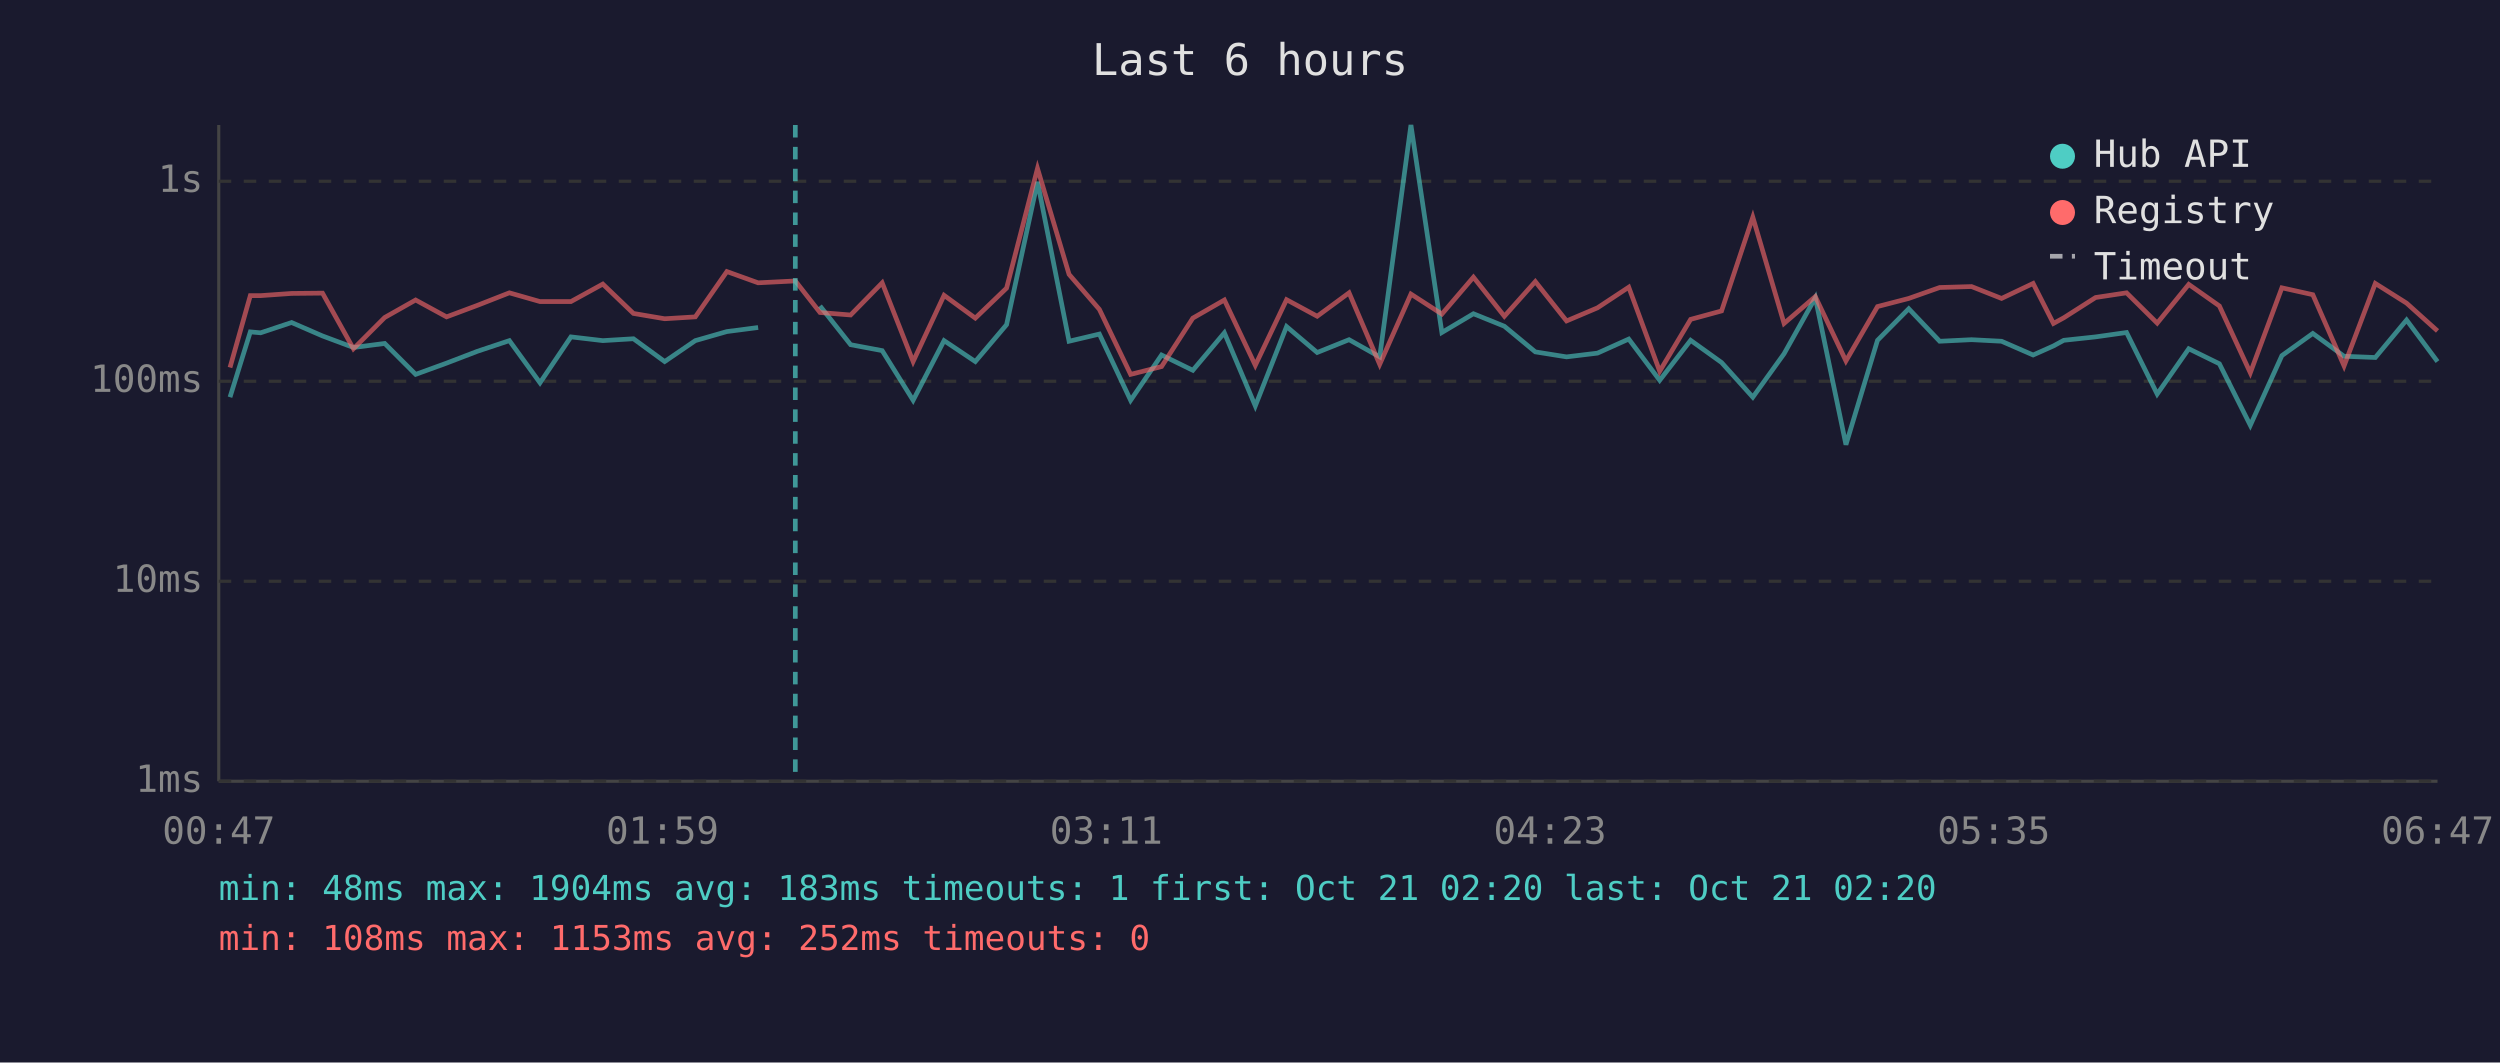
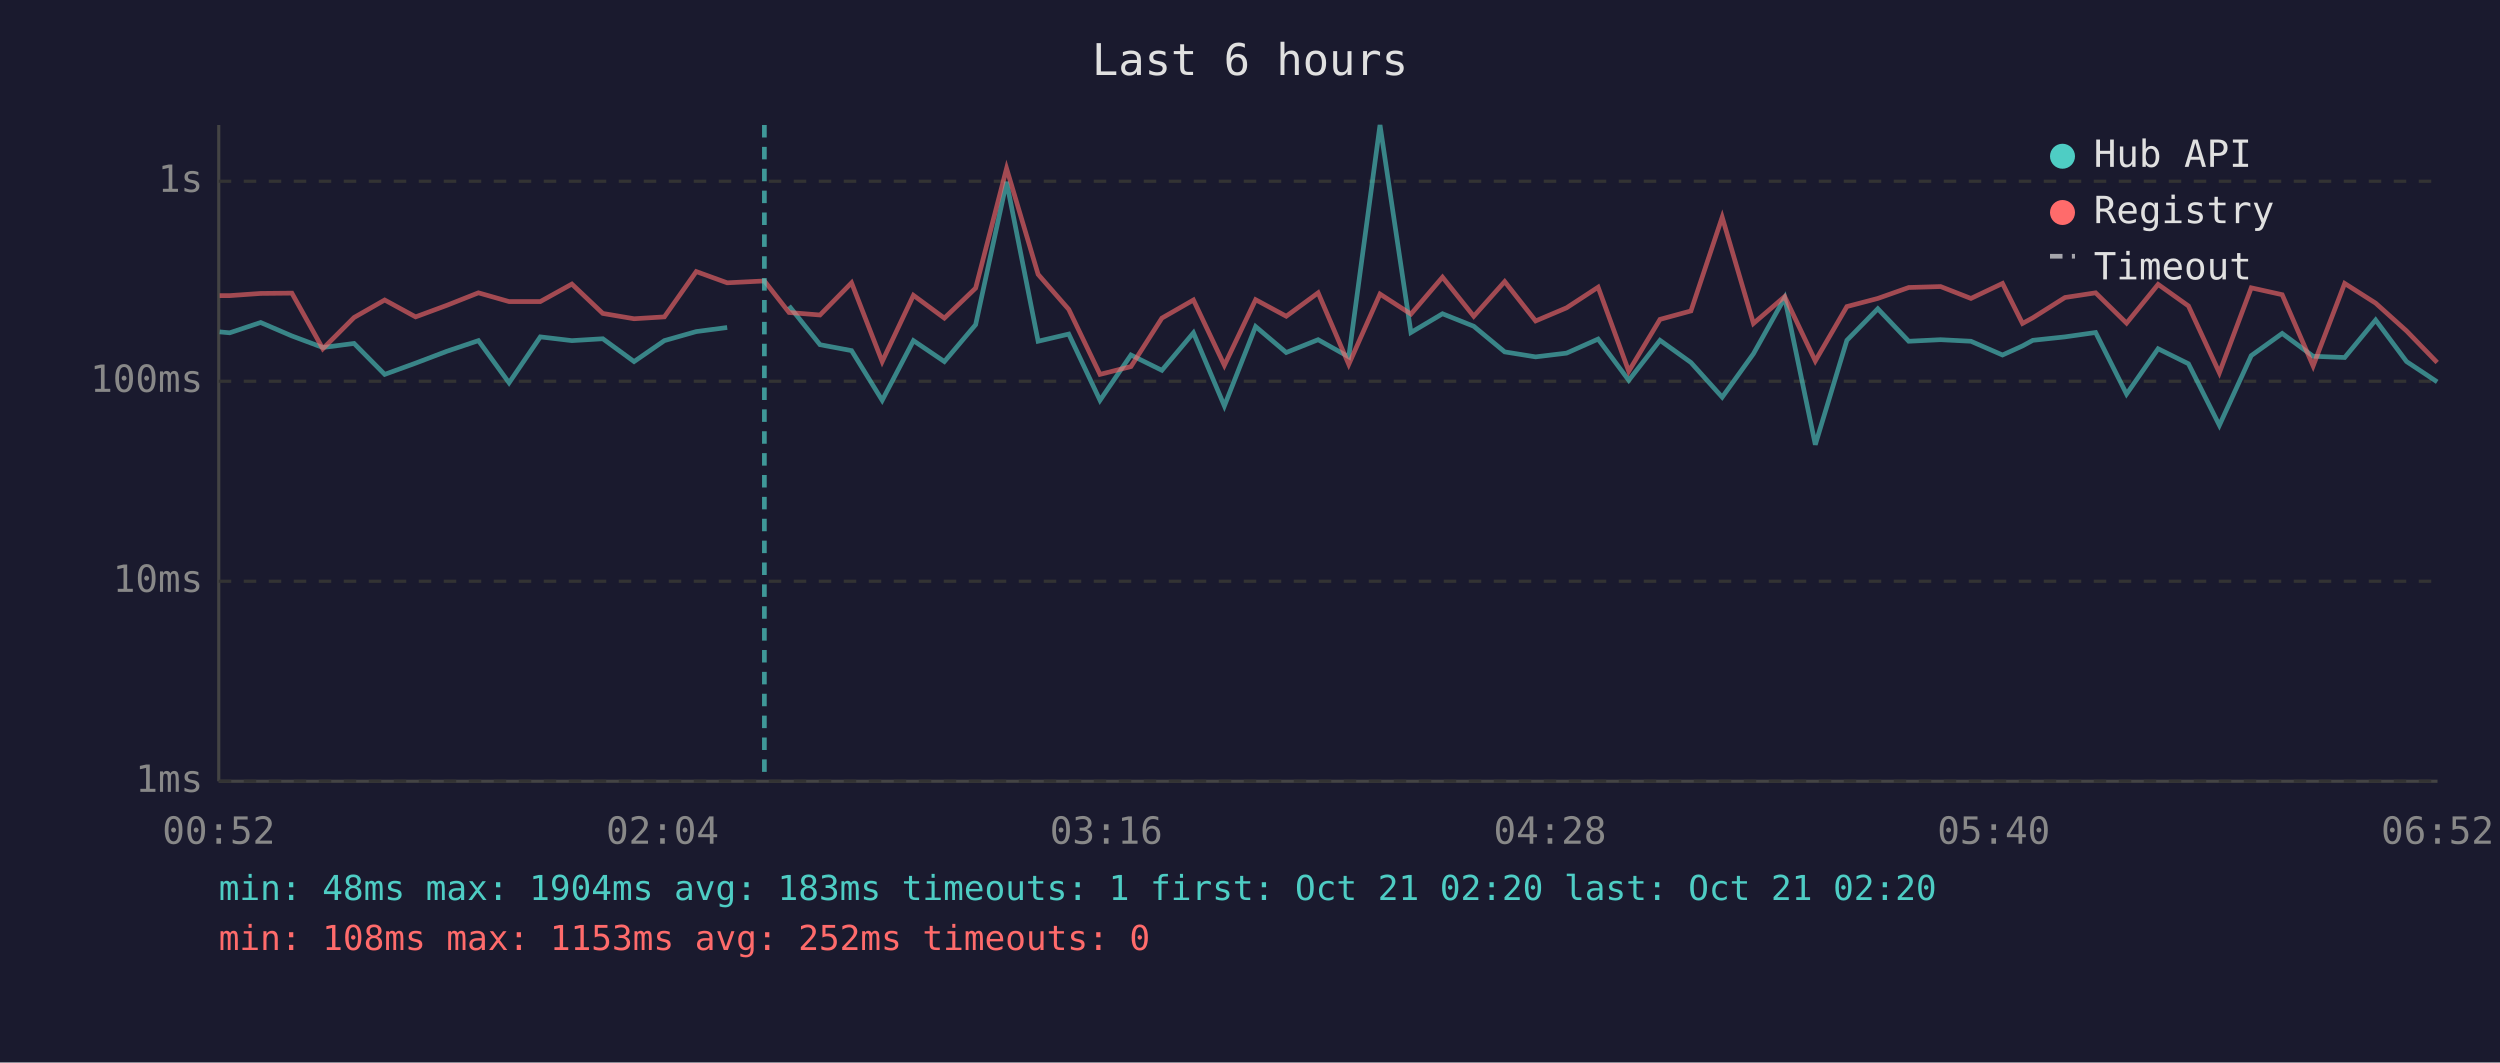
<svg xmlns="http://www.w3.org/2000/svg" viewBox="0 0 800 340" font-family="monospace" font-size="12">
  <rect width="800" height="340" fill="#1a1a2e" />
  <text x="400" y="24" fill="#e0e0e0" font-size="14" text-anchor="middle">Last 6 hours</text>
  <line x1="70" y1="40" x2="70" y2="250" stroke="#444" stroke-width="1" />
  <line x1="70" y1="250" x2="780" y2="250" stroke="#444" stroke-width="1" />
  <line x1="70" y1="250" x2="780" y2="250" stroke="#333" stroke-width="1" stroke-dasharray="4" />
  <text x="65" y="250" fill="#888" text-anchor="end" dominant-baseline="middle">1ms</text>
  <line x1="70" y1="186" x2="780" y2="186" stroke="#333" stroke-width="1" stroke-dasharray="4" />
  <text x="65" y="186" fill="#888" text-anchor="end" dominant-baseline="middle">10ms</text>
  <line x1="70" y1="122" x2="780" y2="122" stroke="#333" stroke-width="1" stroke-dasharray="4" />
  <text x="65" y="122" fill="#888" text-anchor="end" dominant-baseline="middle">100ms</text>
  <line x1="70" y1="58" x2="780" y2="58" stroke="#333" stroke-width="1" stroke-dasharray="4" />
  <text x="65" y="58" fill="#888" text-anchor="end" dominant-baseline="middle">1s</text>
-   <text x="70" y="270" fill="#888" text-anchor="middle">00:47</text>
-   <text x="212" y="270" fill="#888" text-anchor="middle">01:59</text>
-   <text x="354" y="270" fill="#888" text-anchor="middle">03:11</text>
-   <text x="496" y="270" fill="#888" text-anchor="middle">04:23</text>
-   <text x="638" y="270" fill="#888" text-anchor="middle">05:35</text>
-   <text x="780" y="270" fill="#888" text-anchor="middle">06:47</text>
-   <polyline points="73.6,127.1 80.1,106.2 83.4,106.5 93.3,103.2 103.2,107.5 113.1,111.2 123.1,109.9 133.0,119.8 142.9,116.2 152.8,112.4 163.0,109.0 172.8,122.5 182.7,107.8 192.9,109.0 202.7,108.4 212.7,115.7 222.5,109.0 232.6,106.1 242.6,104.8" fill="none" stroke="#4ecdc4" stroke-width="1.5" opacity="0.6" />
-   <polyline points="262.4,97.9 272.2,110.3 282.3,112.2 292.2,128.1 302.1,109.0 312.1,115.7 322.1,103.9 332.0,58.2 342.1,109.2 351.8,106.9 361.8,128.1 371.7,113.6 381.7,118.5 391.8,106.5 401.7,129.9 411.7,104.5 421.5,112.8 431.7,108.7 441.5,114.2 451.5,40.0 461.4,106.4 471.5,100.4 481.4,104.4 491.3,112.6 501.3,114.2 511.2,113.0 521.2,108.5 531.1,121.7 541.0,108.9 550.9,116.0 560.9,127.1 570.9,113.2 580.9,95.3 590.7,142.3 600.8,108.9 610.8,98.8 620.7,109.2 630.9,108.7 640.5,109.2 650.6,113.6 657.1,110.7 660.4,108.9 670.6,107.8 680.5,106.4 690.3,126.1 700.4,111.6 710.2,116.4 720.1,136.1 730.2,113.8 740.1,106.7 750.1,114.0 760.1,114.4 770.1,102.4 780.0,115.7" fill="none" stroke="#4ecdc4" stroke-width="1.5" opacity="0.6" />
-   <polyline points="73.6,117.6 80.1,94.6 83.4,94.6 93.3,93.9 103.2,93.8 113.1,111.6 123.1,101.6 133.0,96.0 142.9,101.4 152.8,97.7 163.0,93.7 172.8,96.5 182.7,96.5 192.9,90.9 202.7,100.3 212.7,102.0 222.5,101.4 232.6,86.9 242.6,90.5 254.5,89.9 262.4,100.0 272.2,100.8 282.3,90.5 292.2,115.7 302.1,94.5 312.1,101.8 322.1,92.2 332.0,53.9 342.1,87.8 351.8,99.0 361.8,119.8 371.7,117.3 381.7,101.8 391.8,96.0 401.7,116.9 411.7,95.9 421.5,101.2 431.7,93.7 441.5,116.6 451.5,94.1 461.4,100.5 471.5,88.7 481.4,101.2 491.3,90.1 501.3,102.7 511.2,98.5 521.2,91.9 531.1,118.8 541.0,102.2 550.9,99.5 560.9,69.5 570.9,103.5 580.9,94.9 590.7,115.5 600.8,98.1 610.8,95.5 620.7,92.0 630.9,91.7 640.5,95.5 650.6,90.7 657.1,103.5 660.4,101.7 670.6,95.2 680.5,93.7 690.3,103.4 700.4,91.0 710.2,97.9 720.1,119.3 730.2,92.1 740.1,94.3 750.1,117.1 760.1,90.7 770.1,97.0 780.0,105.9" fill="none" stroke="#ff6b6b" stroke-width="1.5" opacity="0.6" />
-   <line x1="254.5" y1="40" x2="254.5" y2="250" stroke="#4ecdc4" stroke-width="1.5" stroke-dasharray="4,3" opacity="0.7" />
+   <text x="70" y="270" fill="#888" text-anchor="middle">00:52</text>
+   <text x="212" y="270" fill="#888" text-anchor="middle">02:04</text>
+   <text x="354" y="270" fill="#888" text-anchor="middle">03:16</text>
+   <text x="496" y="270" fill="#888" text-anchor="middle">04:28</text>
+   <text x="638" y="270" fill="#888" text-anchor="middle">05:40</text>
+   <text x="780" y="270" fill="#888" text-anchor="middle">06:52</text>
+   <polyline points="70.3,106.2 73.5,106.5 83.4,103.2 93.4,107.5 103.3,111.2 113.3,109.9 123.1,119.8 133.0,116.2 143.0,112.4 153.1,109.0 162.9,122.5 172.9,107.8 183.0,109.0 192.9,108.4 202.9,115.7 212.6,109.0 222.8,106.1 232.7,104.8" fill="none" stroke="#4ecdc4" stroke-width="1.5" opacity="0.6" />
+   <polyline points="252.5,97.9 262.4,110.3 272.5,112.2 282.3,128.1 292.3,109.0 302.2,115.7 312.2,103.9 322.1,58.2 332.2,109.2 342.0,106.9 352.0,128.1 361.9,113.6 371.8,118.5 381.9,106.5 391.8,129.9 401.8,104.5 411.6,112.8 421.8,108.7 431.6,114.2 441.6,40.0 451.5,106.4 461.6,100.4 471.6,104.4 481.5,112.6 491.4,114.2 501.3,113.0 511.4,108.5 521.2,121.7 531.2,108.9 541.1,116.0 551.1,127.1 561.1,113.2 571.1,95.3 580.9,142.3 591.0,108.9 600.9,98.8 610.8,109.2 621.0,108.7 630.7,109.2 640.8,113.6 647.2,110.7 650.5,108.9 660.8,107.8 670.6,106.4 680.5,126.1 690.6,111.6 700.3,116.4 710.2,136.1 720.4,113.8 730.3,106.7 740.2,114.0 750.3,114.4 760.2,102.4 770.1,115.7 779.9,122.2" fill="none" stroke="#4ecdc4" stroke-width="1.5" opacity="0.6" />
+   <polyline points="70.3,94.6 73.5,94.6 83.4,93.9 93.4,93.8 103.3,111.6 113.3,101.6 123.1,96.0 133.0,101.4 143.0,97.7 153.1,93.7 162.9,96.5 172.9,96.5 183.0,90.9 192.9,100.3 202.9,102.0 212.6,101.4 222.8,86.9 232.7,90.5 244.6,89.9 252.5,100.0 262.4,100.8 272.5,90.5 282.3,115.7 292.3,94.5 302.2,101.8 312.2,92.2 322.1,53.9 332.2,87.8 342.0,99.0 352.0,119.8 361.9,117.3 371.8,101.8 381.9,96.0 391.8,116.9 401.8,95.9 411.6,101.2 421.8,93.7 431.6,116.6 441.6,94.1 451.5,100.5 461.6,88.7 471.6,101.2 481.5,90.1 491.4,102.7 501.3,98.5 511.4,91.9 521.2,118.8 531.2,102.2 541.1,99.5 551.1,69.5 561.1,103.5 571.1,94.9 580.9,115.5 591.0,98.1 600.9,95.5 610.8,92.0 621.0,91.7 630.7,95.5 640.8,90.7 647.2,103.5 650.5,101.7 660.8,95.2 670.6,93.7 680.5,103.4 690.6,91.0 700.3,97.9 710.2,119.3 720.4,92.1 730.3,94.3 740.2,117.1 750.3,90.7 760.2,97.0 770.1,105.9 779.9,116.0" fill="none" stroke="#ff6b6b" stroke-width="1.5" opacity="0.6" />
+   <line x1="244.6" y1="40" x2="244.6" y2="250" stroke="#4ecdc4" stroke-width="1.5" stroke-dasharray="4,3" opacity="0.7" />
  <circle cx="660" cy="50" r="4" fill="#4ecdc4" />
  <text x="670" y="50" fill="#e0e0e0" dominant-baseline="middle">Hub API</text>
  <circle cx="660" cy="68" r="4" fill="#ff6b6b" />
  <text x="670" y="68" fill="#e0e0e0" dominant-baseline="middle">Registry</text>
  <line x1="656" y1="82" x2="664" y2="82" stroke="#e0e0e0" stroke-width="1.5" stroke-dasharray="4,3" opacity="0.7" />
  <text x="670" y="86" fill="#e0e0e0" dominant-baseline="middle">Timeout</text>
  <text x="70" y="288" fill="#4ecdc4" font-size="11">min: 48ms  max: 1904ms  avg: 183ms  timeouts: 1  first: Oct 21 02:20  last: Oct 21 02:20</text>
  <text x="70" y="304" fill="#ff6b6b" font-size="11">min: 108ms  max: 1153ms  avg: 252ms  timeouts: 0</text>
</svg>
